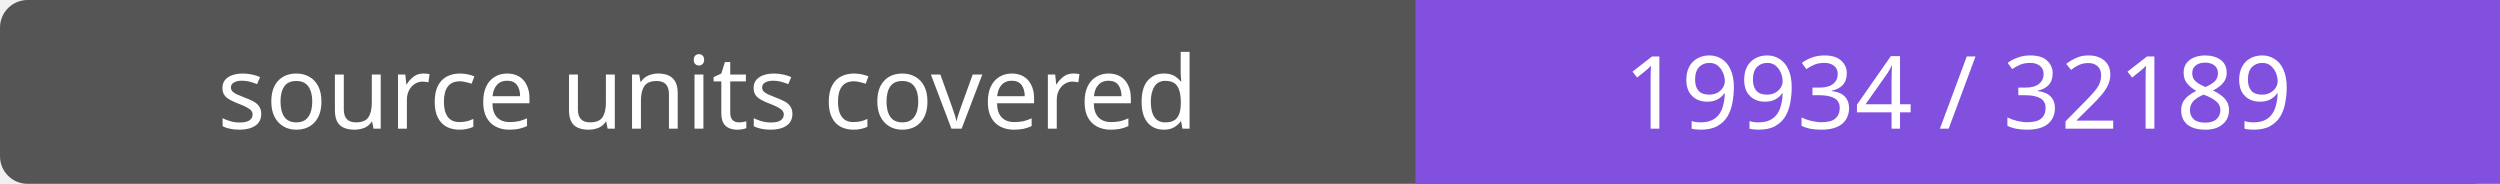
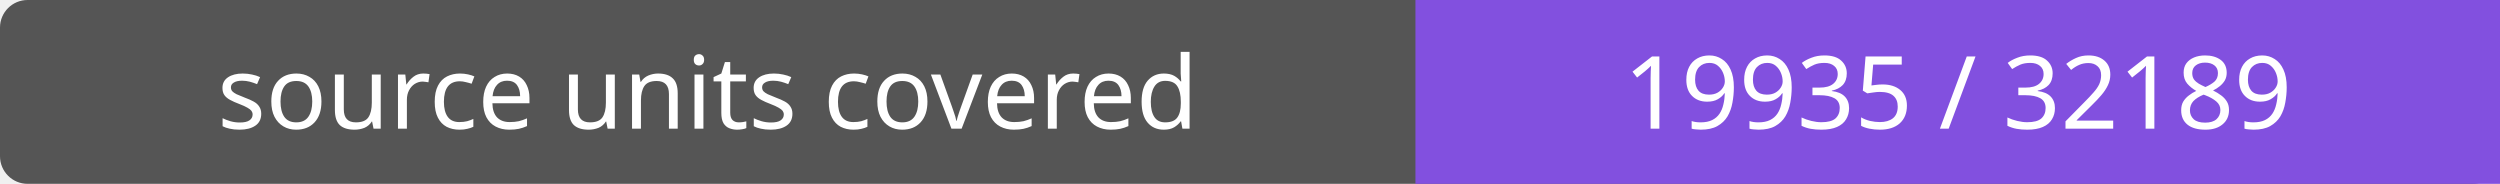
- <svg xmlns="http://www.w3.org/2000/svg" width="272" height="20" role="img" aria-label="source units covered: 19934 / 32189">
+ <svg xmlns="http://www.w3.org/2000/svg" width="272" height="20" role="img" aria-label="source units covered: 19935 / 32189">
  <rect width="272" height="20" rx="3" fill="#555" />
  <path fill="#8250df" d="M154 0h118v20H154z" />
  <g fill="#fff" text-anchor="middle" font-family="Verdana,sans-serif" font-size="11">
    <text x="77.0" y="14">source units covered</text>
-     <text x="213.0" y="14">19934 / 32189</text>
+     <text x="213.0" y="14">19935 / 32189</text>
  </g>
</svg>
